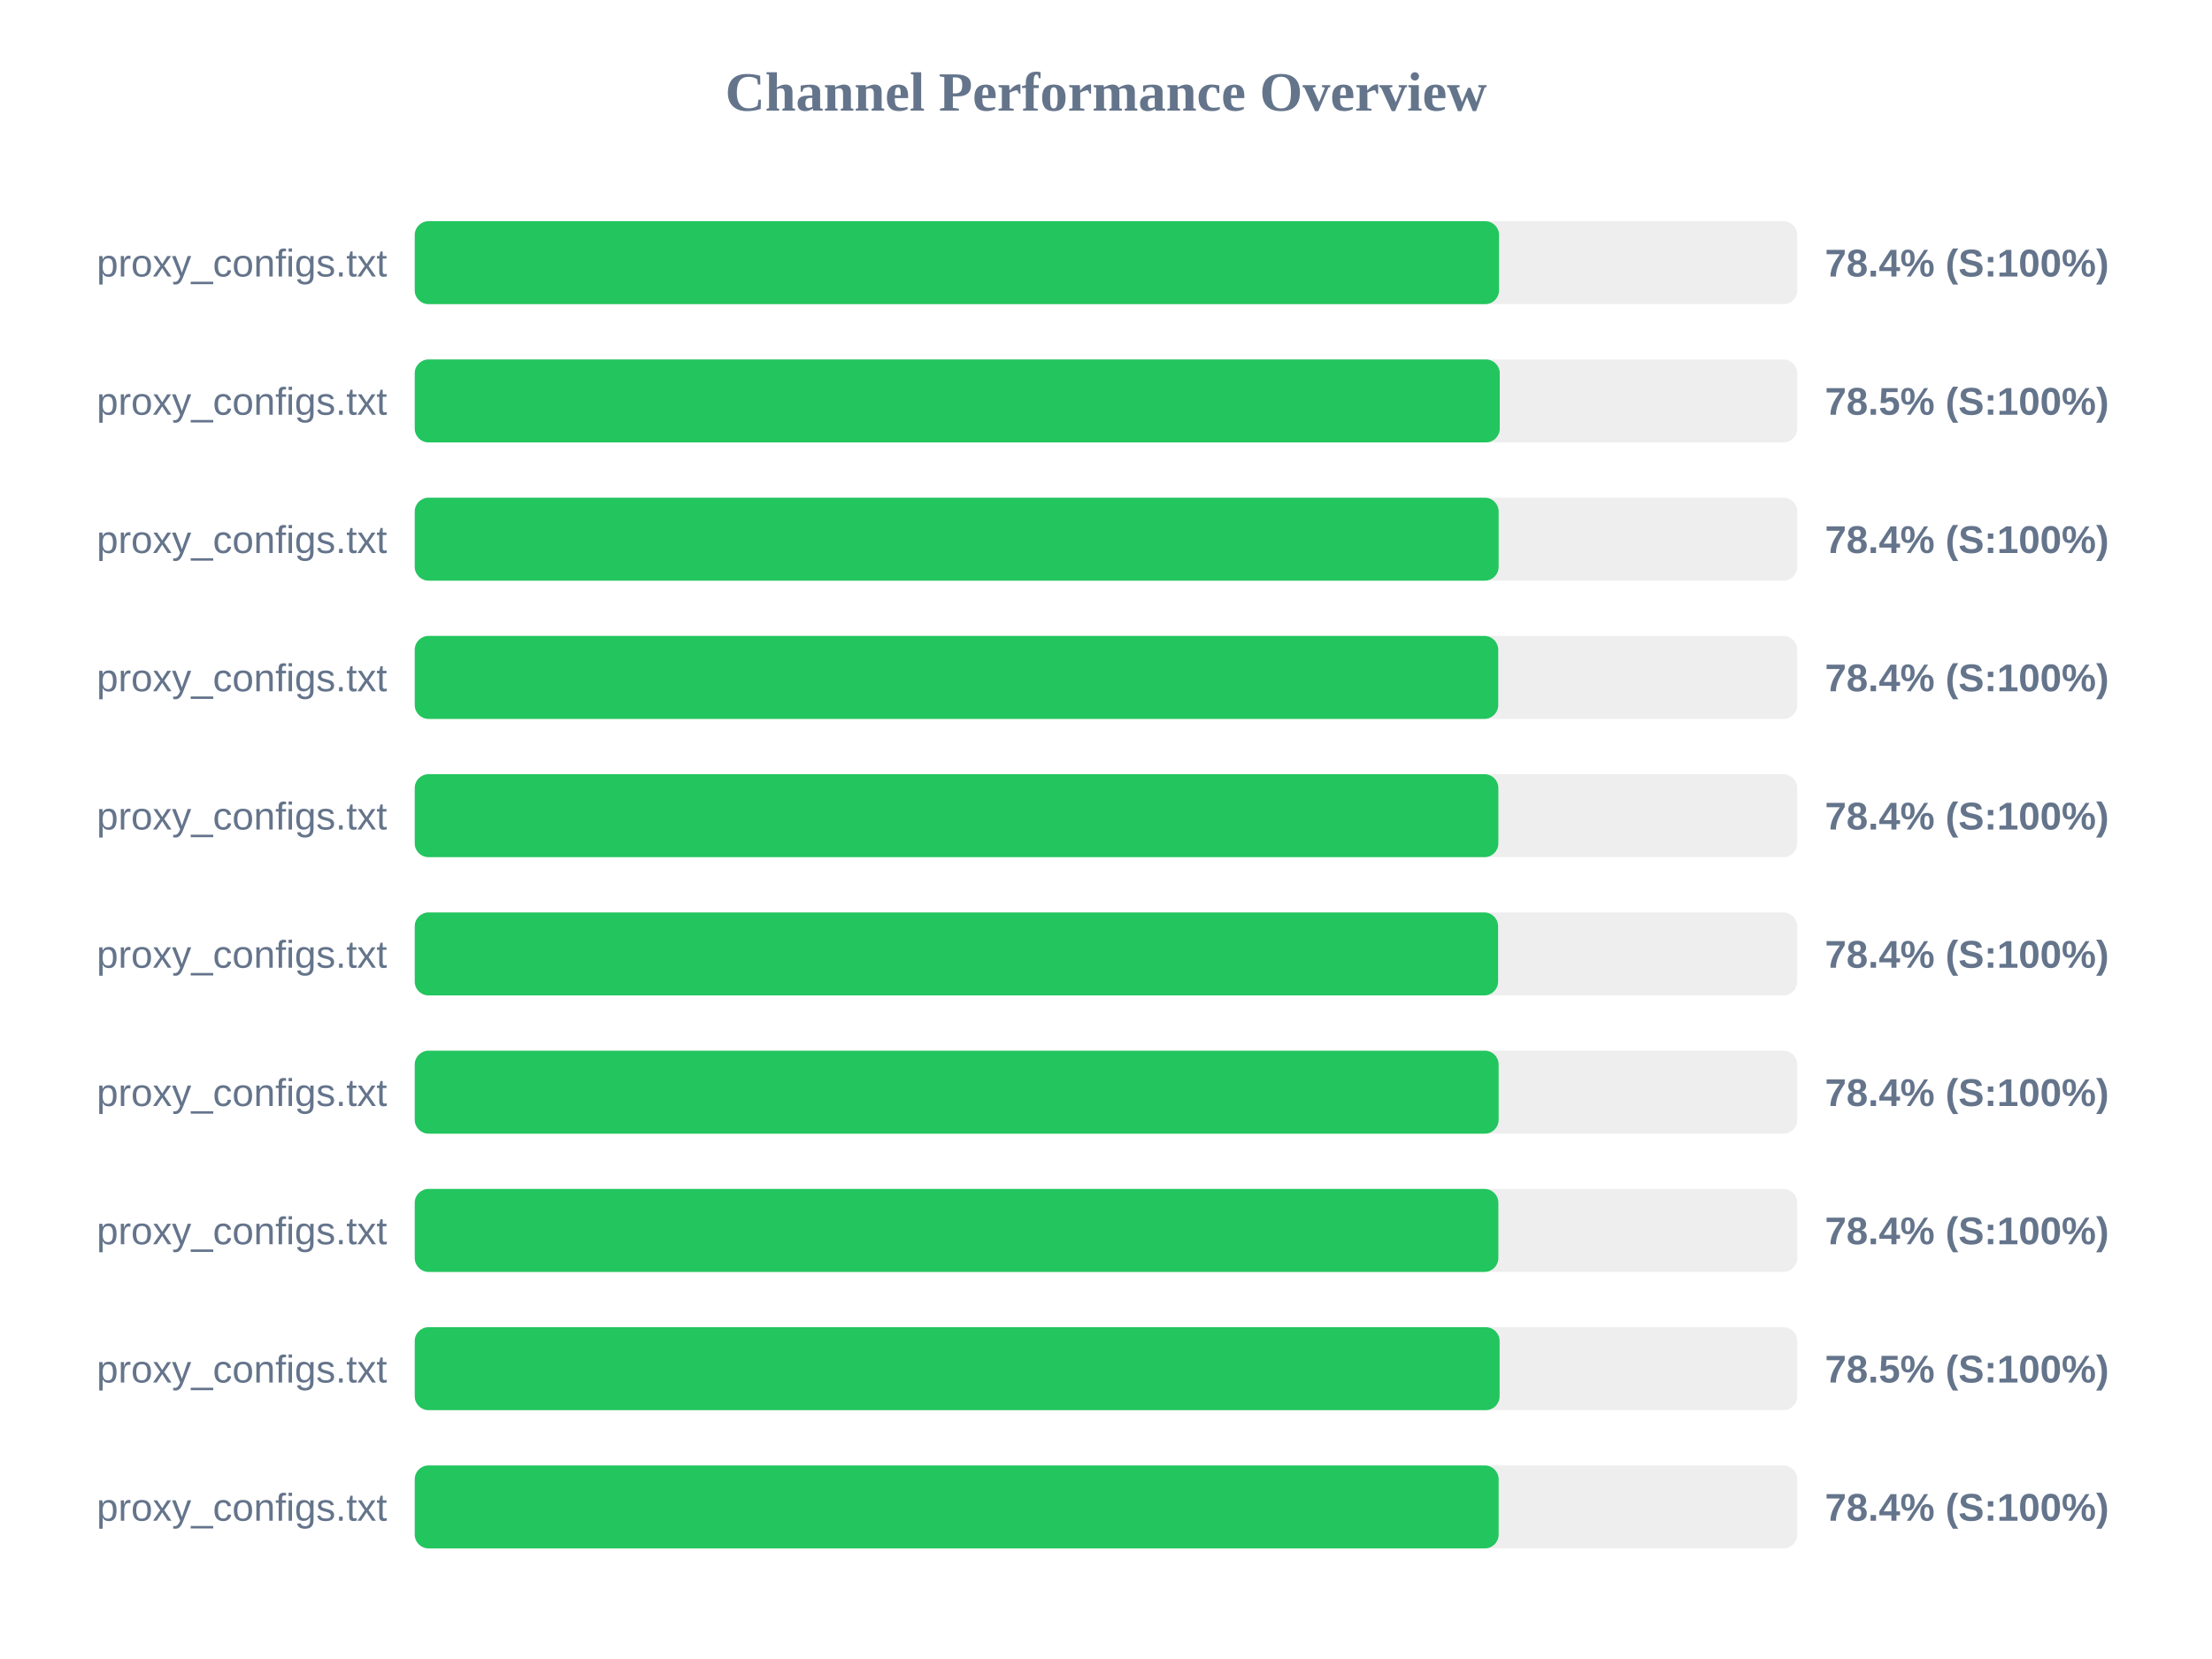
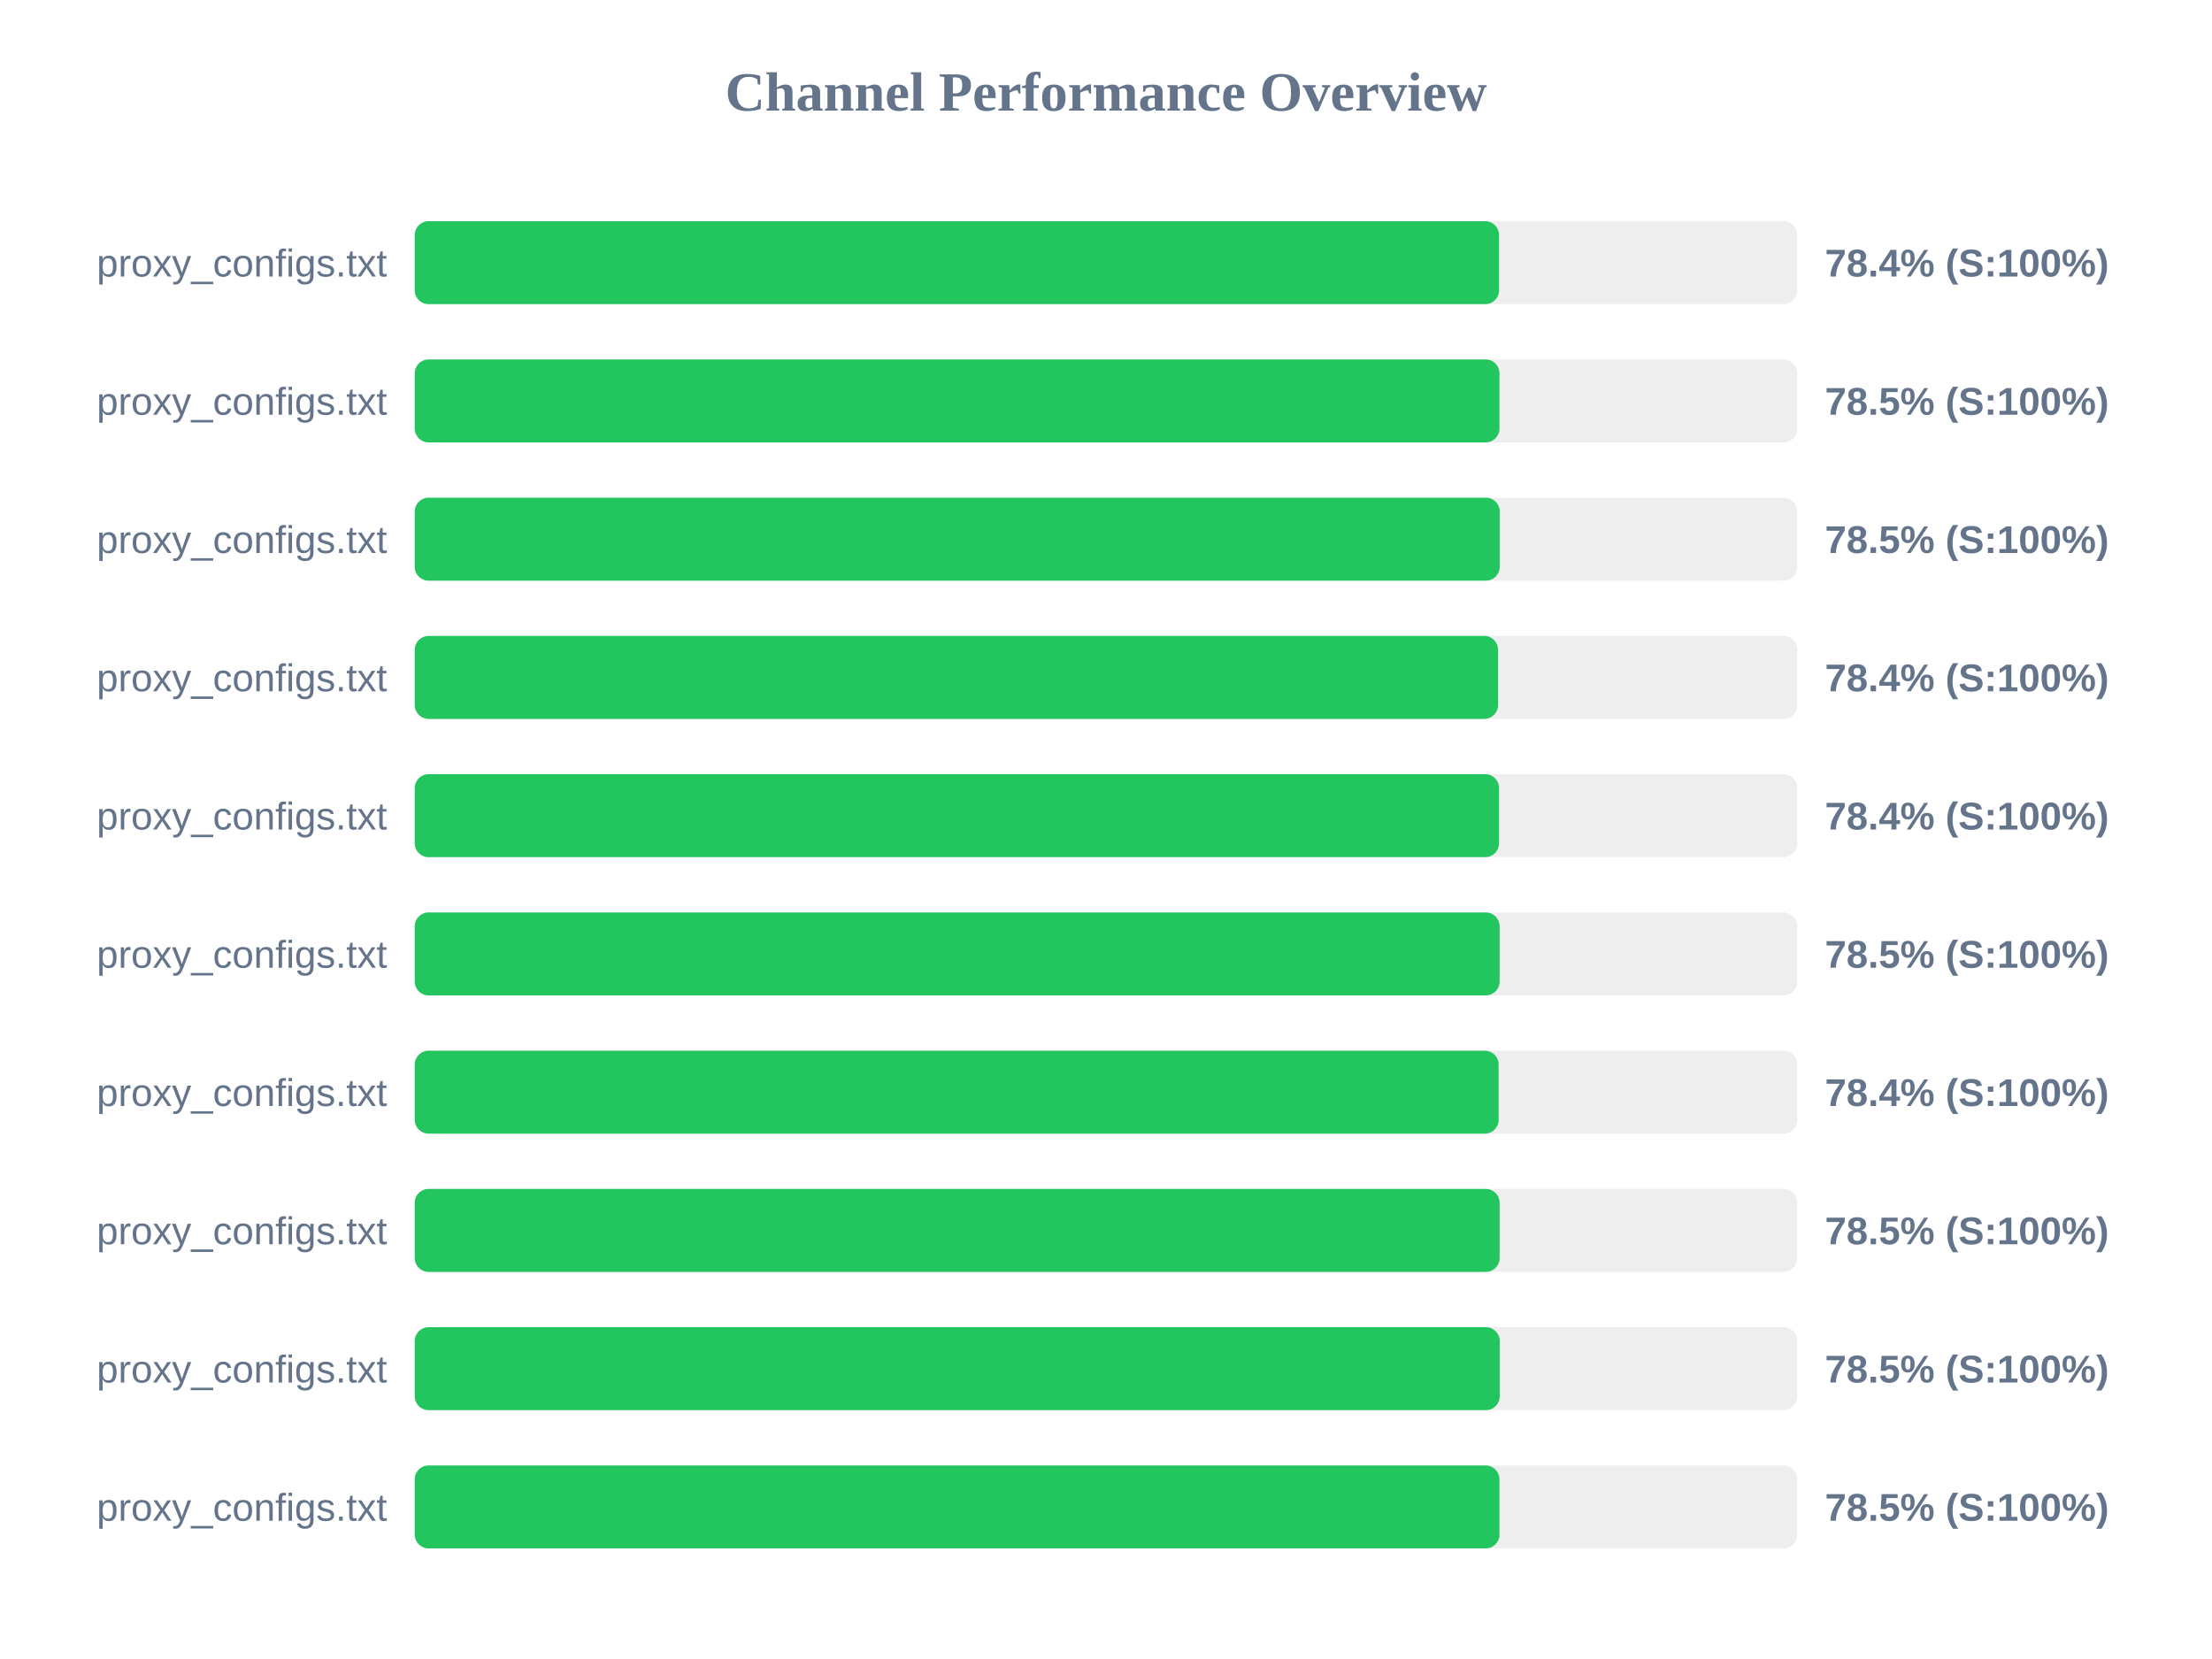
<svg xmlns="http://www.w3.org/2000/svg" width="800" height="600" version="1.1">
  <style>
        .row { font: 14px Arial; fill: #64748b; }
        .score { font: bold 14px Arial; fill: #64748b; }
    </style>
  <text x="400" y="40" text-anchor="middle" font-size="20px" font-weight="bold" fill="#64748b">Channel Performance Overview</text>
  <rect x="150" y="80" width="500" height="30" fill="#eee" rx="5" />
  <rect x="150" y="80" width="392.15" height="30" fill="#22c55e" rx="5" />
  <text x="140" y="100" text-anchor="end" class="row">proxy_configs.txt</text>
  <text x="660" y="100" text-anchor="start" class="score">78.4% (S:100%)</text>
  <rect x="150" y="130" width="500" height="30" fill="#eee" rx="5" />
-   <rect x="150" y="130" width="392.4" height="30" fill="#22c55e" rx="5" />
+   <rect x="150" y="130" width="392.3" height="30" fill="#22c55e" rx="5" />
  <text x="140" y="150" text-anchor="end" class="row">proxy_configs.txt</text>
  <text x="660" y="150" text-anchor="start" class="score">78.5% (S:100%)</text>
  <rect x="150" y="180" width="500" height="30" fill="#eee" rx="5" />
-   <rect x="150" y="180" width="392.0" height="30" fill="#22c55e" rx="5" />
+   <rect x="150" y="180" width="392.4" height="30" fill="#22c55e" rx="5" />
  <text x="140" y="200" text-anchor="end" class="row">proxy_configs.txt</text>
-   <text x="660" y="200" text-anchor="start" class="score">78.4% (S:100%)</text>
+   <text x="660" y="200" text-anchor="start" class="score">78.5% (S:100%)</text>
  <rect x="150" y="230" width="500" height="30" fill="#eee" rx="5" />
-   <rect x="150" y="230" width="391.85" height="30" fill="#22c55e" rx="5" />
+   <rect x="150" y="230" width="391.8" height="30" fill="#22c55e" rx="5" />
  <text x="140" y="250" text-anchor="end" class="row">proxy_configs.txt</text>
  <text x="660" y="250" text-anchor="start" class="score">78.4% (S:100%)</text>
  <rect x="150" y="280" width="500" height="30" fill="#eee" rx="5" />
-   <rect x="150" y="280" width="391.9" height="30" fill="#22c55e" rx="5" />
+   <rect x="150" y="280" width="392.15" height="30" fill="#22c55e" rx="5" />
  <text x="140" y="300" text-anchor="end" class="row">proxy_configs.txt</text>
  <text x="660" y="300" text-anchor="start" class="score">78.4% (S:100%)</text>
  <rect x="150" y="330" width="500" height="30" fill="#eee" rx="5" />
-   <rect x="150" y="330" width="391.8" height="30" fill="#22c55e" rx="5" />
+   <rect x="150" y="330" width="392.35" height="30" fill="#22c55e" rx="5" />
  <text x="140" y="350" text-anchor="end" class="row">proxy_configs.txt</text>
-   <text x="660" y="350" text-anchor="start" class="score">78.4% (S:100%)</text>
+   <text x="660" y="350" text-anchor="start" class="score">78.5% (S:100%)</text>
  <rect x="150" y="380" width="500" height="30" fill="#eee" rx="5" />
  <rect x="150" y="380" width="392.0" height="30" fill="#22c55e" rx="5" />
  <text x="140" y="400" text-anchor="end" class="row">proxy_configs.txt</text>
  <text x="660" y="400" text-anchor="start" class="score">78.4% (S:100%)</text>
  <rect x="150" y="430" width="500" height="30" fill="#eee" rx="5" />
-   <rect x="150" y="430" width="391.9" height="30" fill="#22c55e" rx="5" />
+   <rect x="150" y="430" width="392.35" height="30" fill="#22c55e" rx="5" />
  <text x="140" y="450" text-anchor="end" class="row">proxy_configs.txt</text>
-   <text x="660" y="450" text-anchor="start" class="score">78.4% (S:100%)</text>
+   <text x="660" y="450" text-anchor="start" class="score">78.5% (S:100%)</text>
  <rect x="150" y="480" width="500" height="30" fill="#eee" rx="5" />
-   <rect x="150" y="480" width="392.35" height="30" fill="#22c55e" rx="5" />
+   <rect x="150" y="480" width="392.4" height="30" fill="#22c55e" rx="5" />
  <text x="140" y="500" text-anchor="end" class="row">proxy_configs.txt</text>
  <text x="660" y="500" text-anchor="start" class="score">78.5% (S:100%)</text>
  <rect x="150" y="530" width="500" height="30" fill="#eee" rx="5" />
-   <rect x="150" y="530" width="392.0" height="30" fill="#22c55e" rx="5" />
+   <rect x="150" y="530" width="392.3" height="30" fill="#22c55e" rx="5" />
  <text x="140" y="550" text-anchor="end" class="row">proxy_configs.txt</text>
-   <text x="660" y="550" text-anchor="start" class="score">78.4% (S:100%)</text>
+   <text x="660" y="550" text-anchor="start" class="score">78.5% (S:100%)</text>
</svg>
